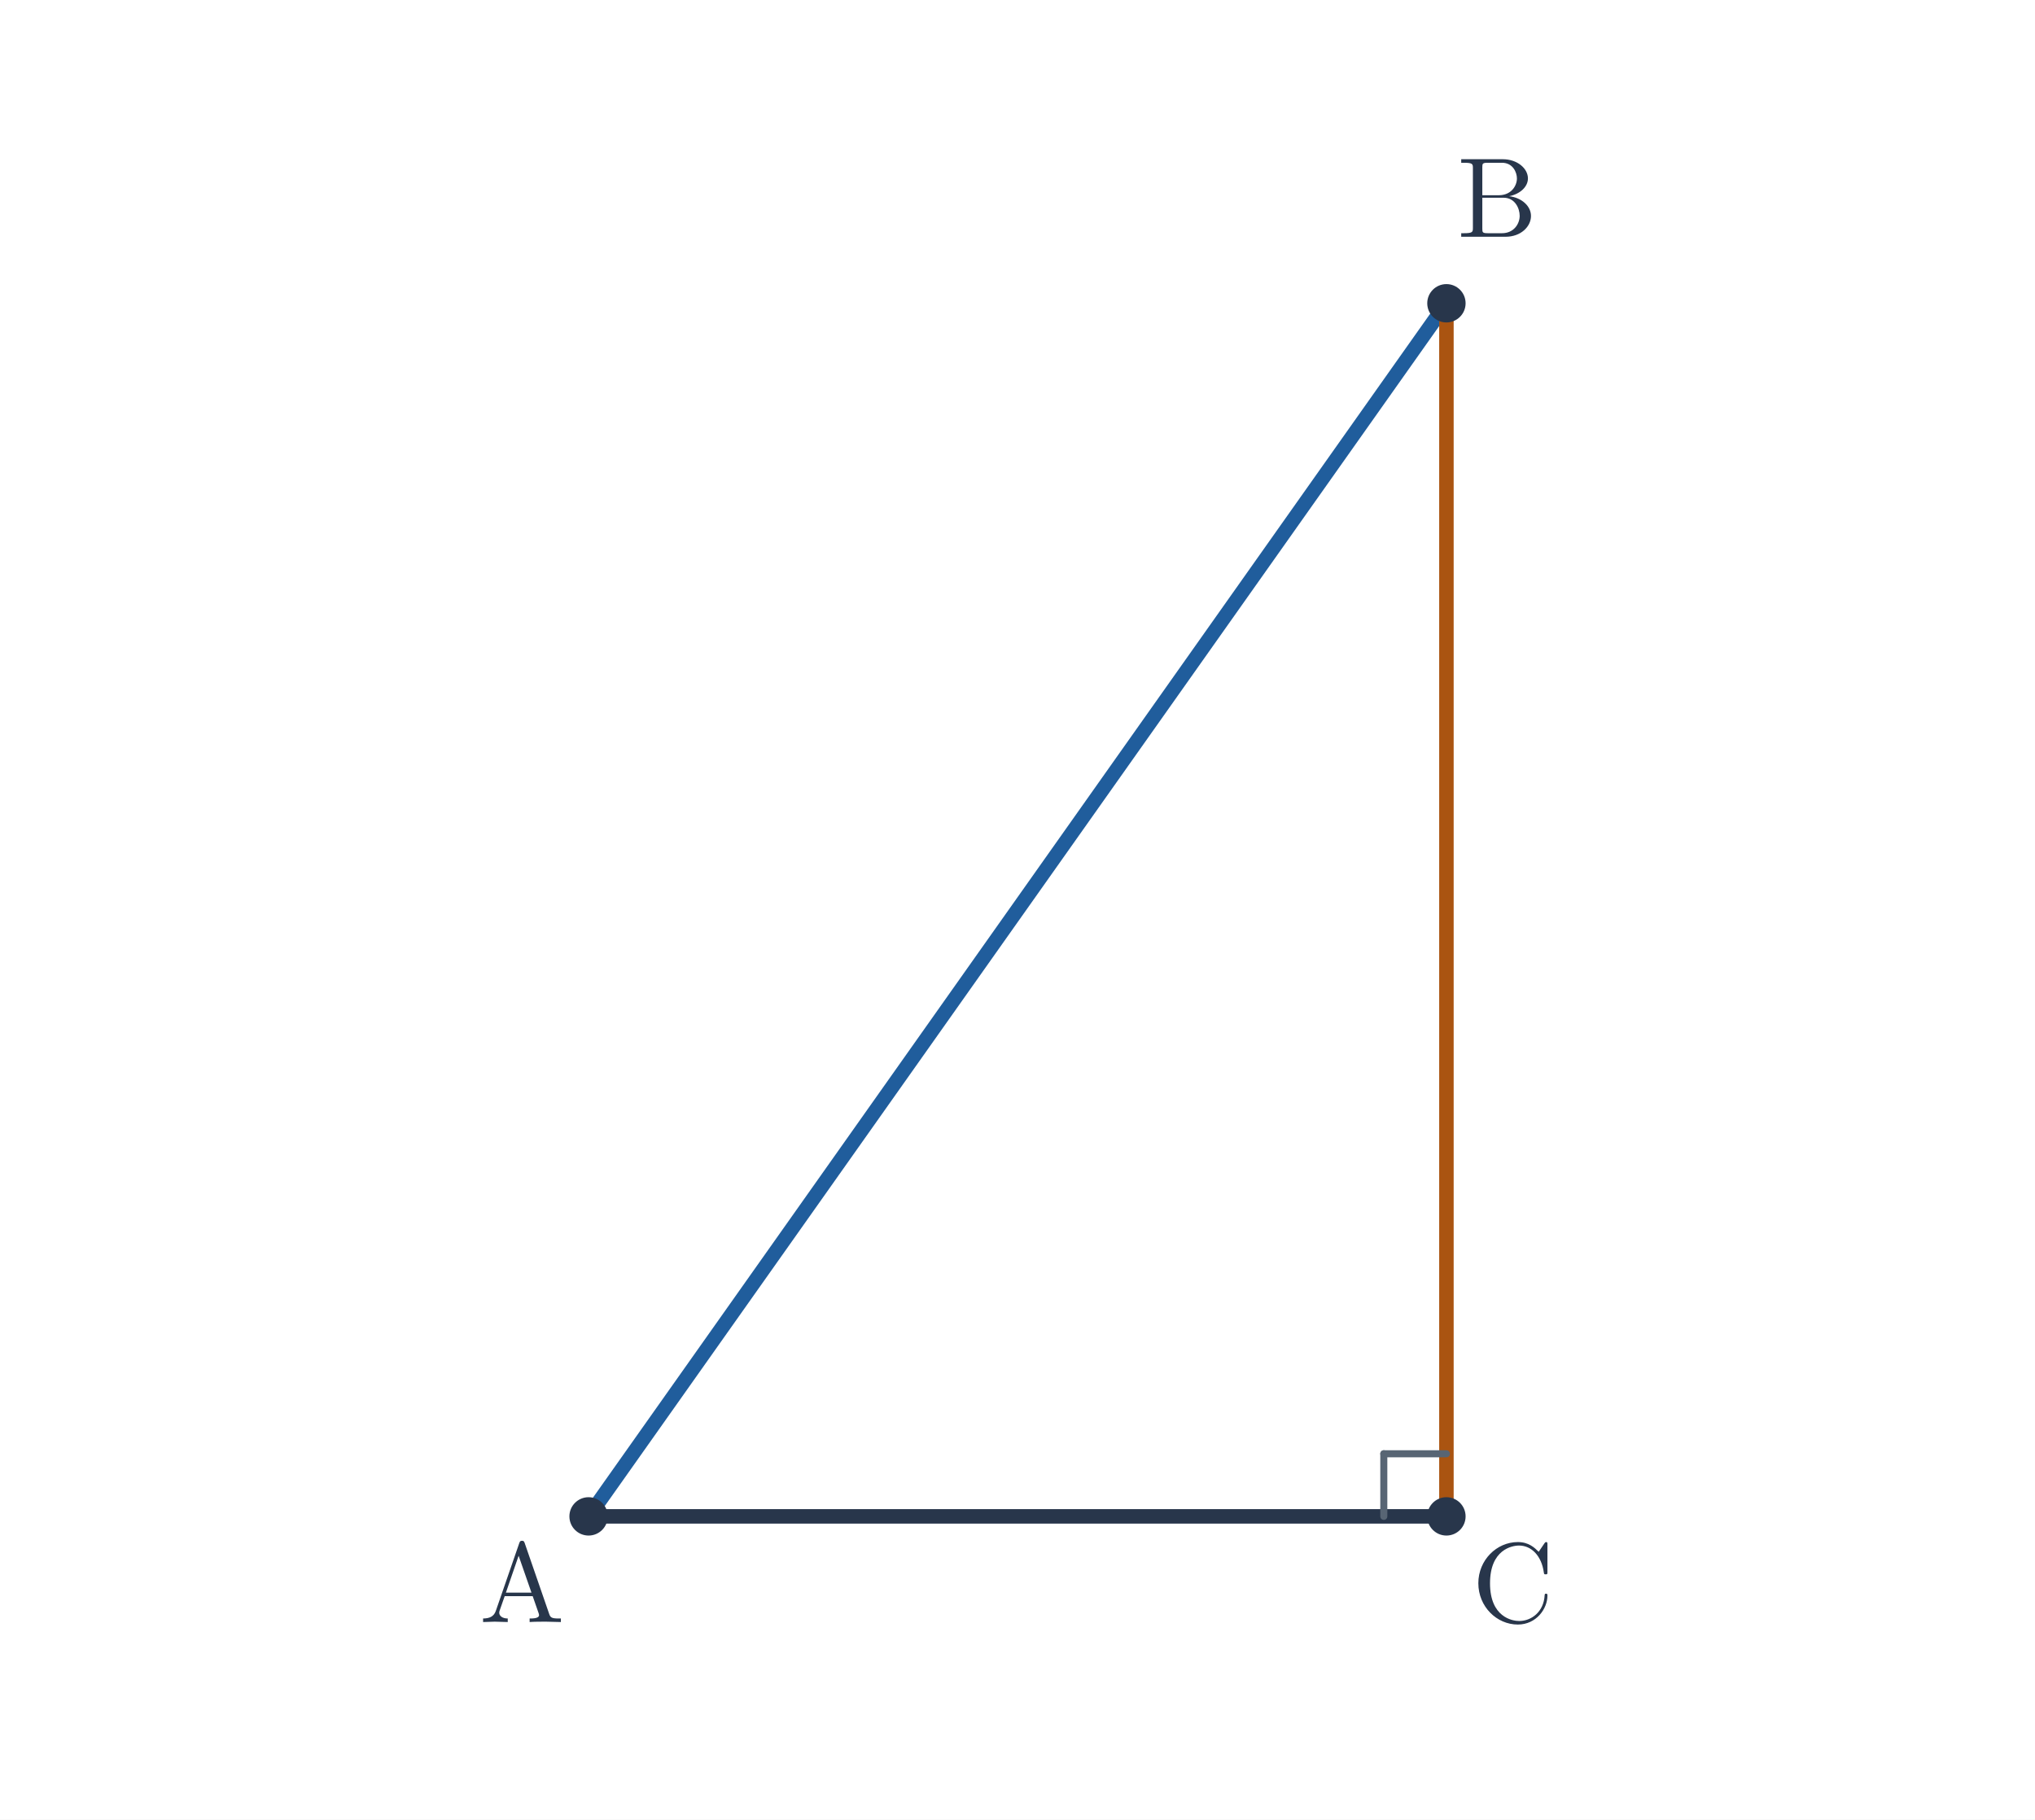
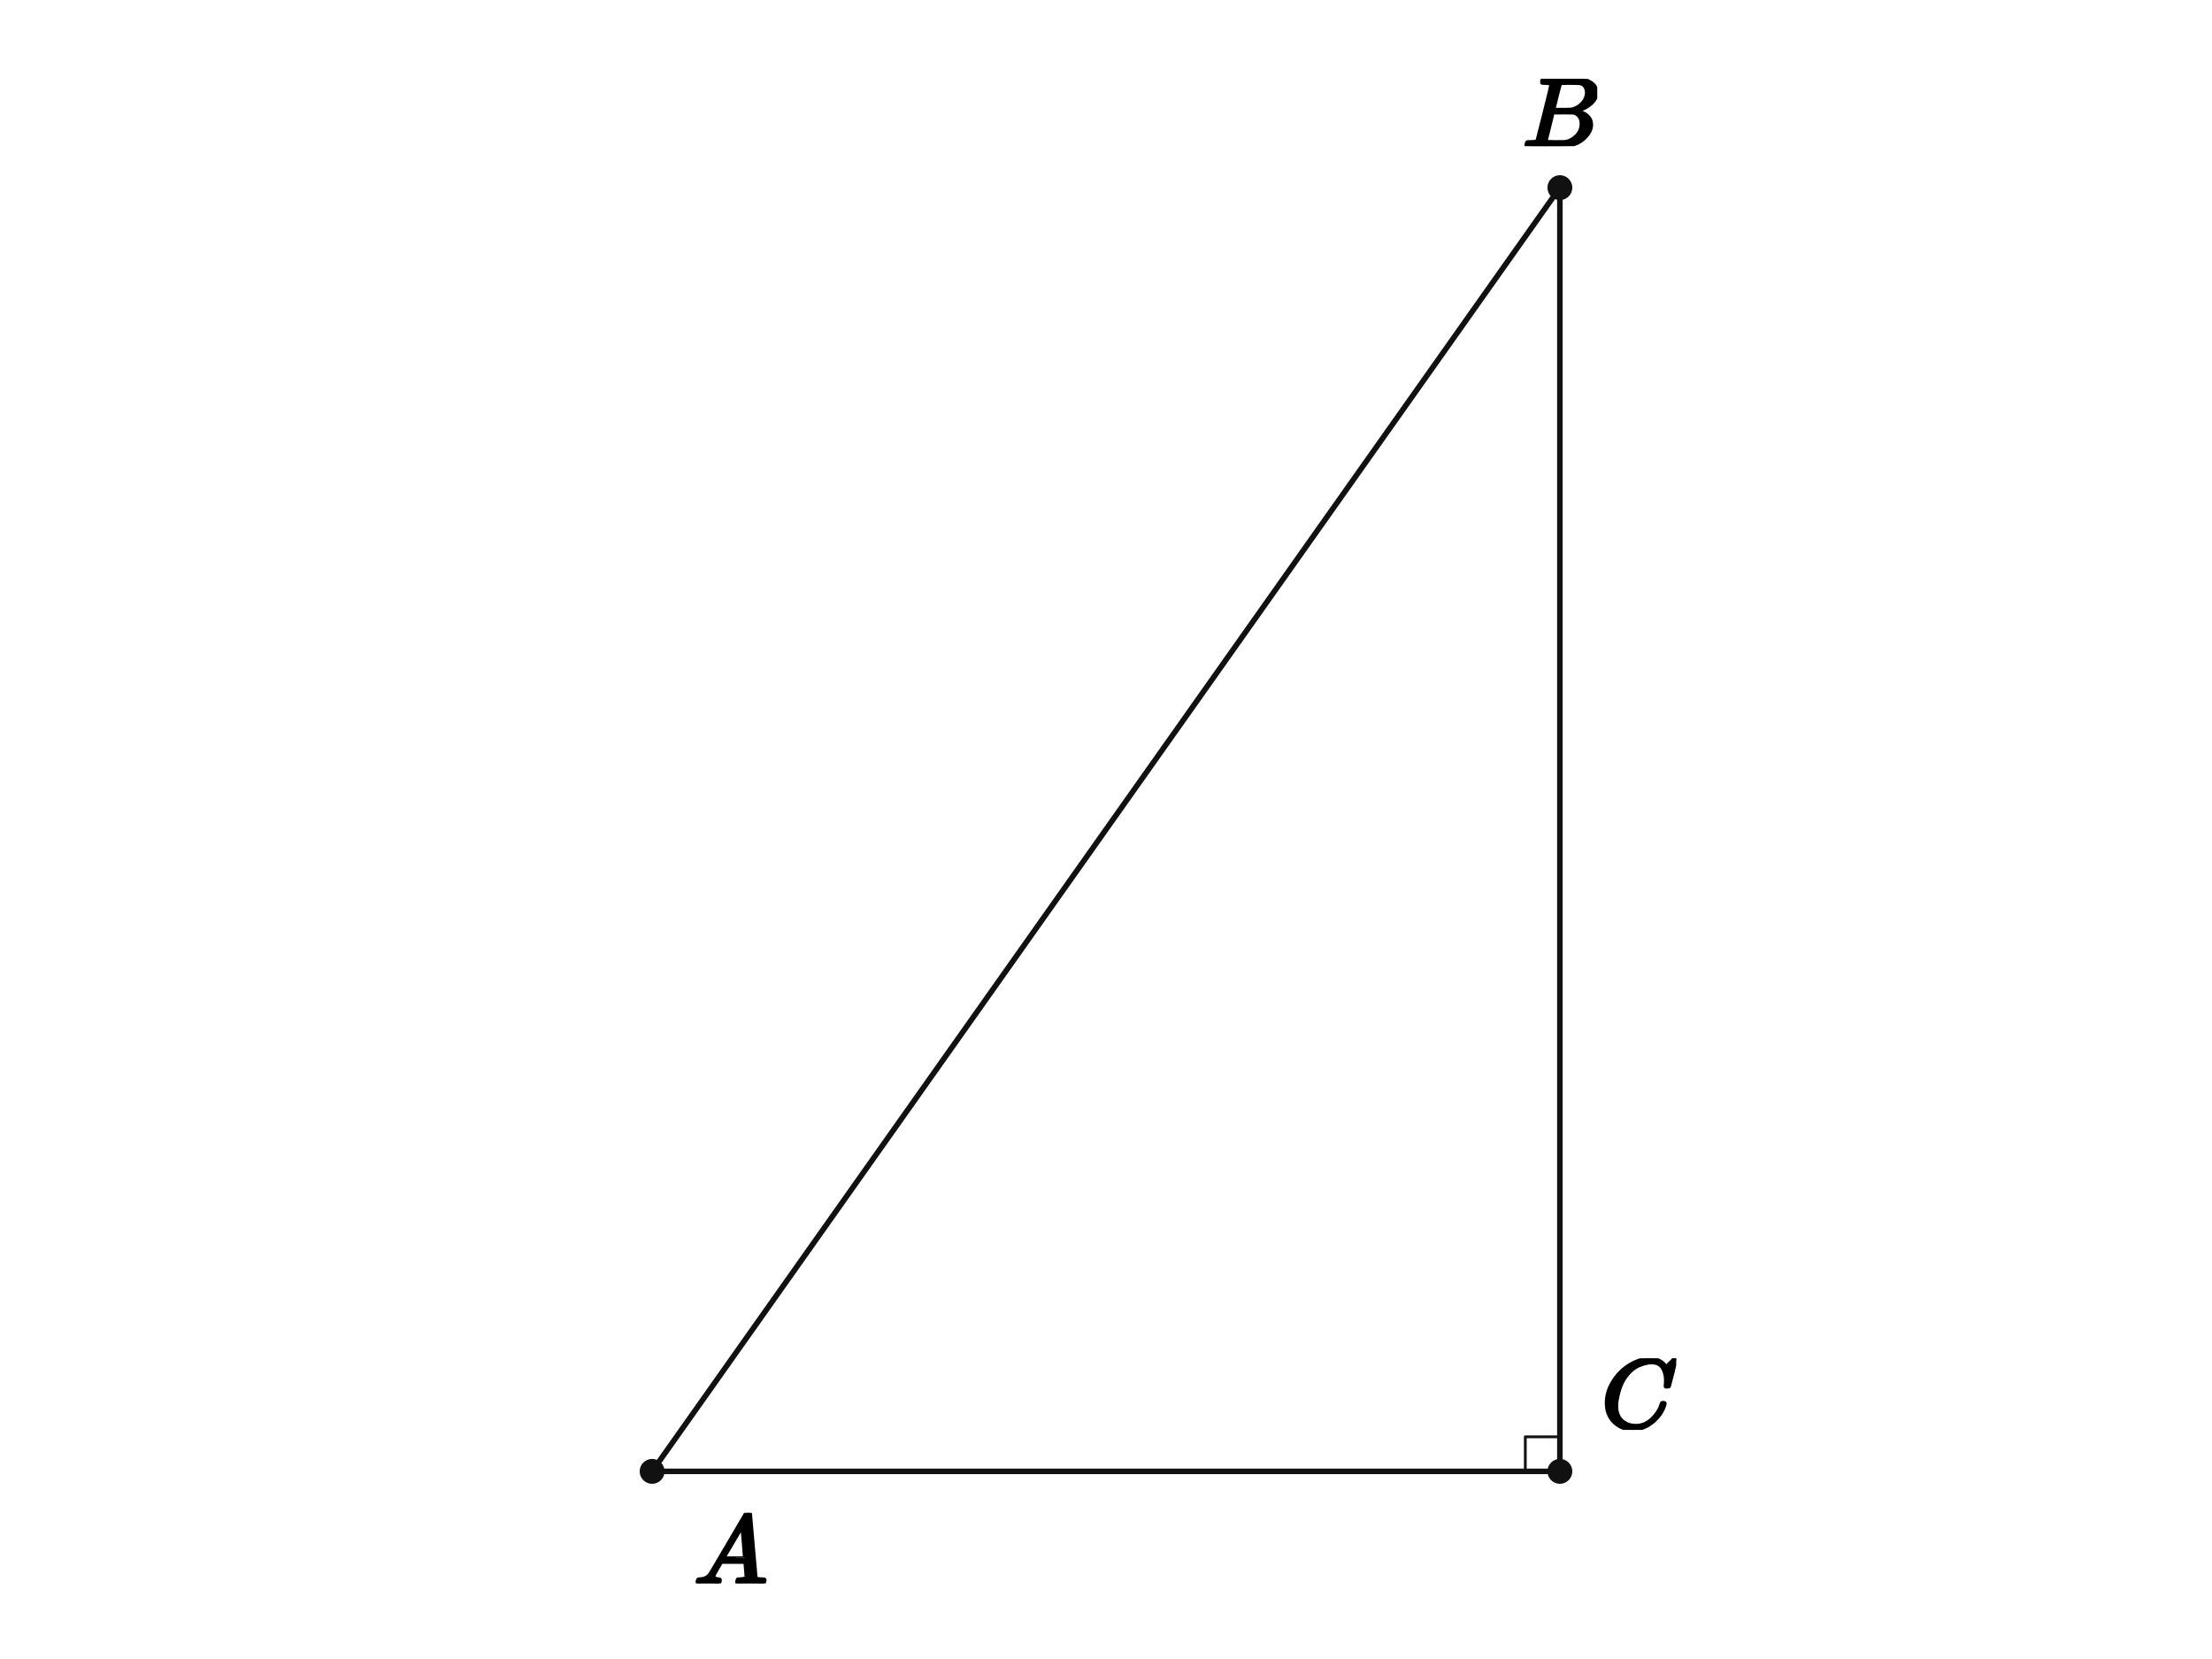
- <svg xmlns="http://www.w3.org/2000/svg" viewBox="0 0 520 465" width="520" height="465" role="img" aria-labelledby="title desc">
-   <rect width="520" height="465" fill="white" />
-   <polygon points="150.398,387.5 369.602,77.5 369.602,387.5" fill="none" />
-   <line x1="150.398" y1="387.5" x2="369.602" y2="77.5" stroke="#205d9c" stroke-width="3.7" stroke-linecap="round" />
-   <line x1="150.398" y1="387.5" x2="369.602" y2="387.5" stroke="#28364b" stroke-width="3.7" stroke-linecap="round" />
-   <line x1="369.602" y1="387.5" x2="369.602" y2="77.5" stroke="#aa5411" stroke-width="3.7" stroke-linecap="round" />
-   <line x1="353.602" y1="387.5" x2="353.602" y2="371.5" stroke="#586574" stroke-width="1.8" stroke-linecap="round" />
-   <line x1="353.602" y1="371.5" x2="369.602" y2="371.5" stroke="#586574" stroke-width="1.8" stroke-linecap="round" />
-   <circle cx="150.398" cy="387.5" r="4.9" fill="#28364b" />
-   <text x="133.398" y="414.5" font-size="29" font-family="Malgun Gothic, Cambria Math, sans-serif" font-weight="600" fill="#28364b" text-anchor="middle">A</text>
-   <circle cx="369.602" cy="77.5" r="4.9" fill="#28364b" />
-   <text x="382.602" y="60.5" font-size="29" font-family="Malgun Gothic, Cambria Math, sans-serif" font-weight="600" fill="#28364b" text-anchor="middle">B</text>
-   <circle cx="369.602" cy="387.5" r="4.9" fill="#28364b" />
-   <text x="386.602" y="414.5" font-size="29" font-family="Malgun Gothic, Cambria Math, sans-serif" font-weight="600" fill="#28364b" text-anchor="middle">C</text>
+ <svg xmlns="http://www.w3.org/2000/svg" viewBox="0 0 640 480" width="640" height="480" preserveAspectRatio="xMidYMid meet" role="img" aria-labelledby="visual-title visual-desc" data-engine-version="geometry-visual-v1" data-geometry-style-version="AP_GEOMETRY_PRINT_V1_0_DRAFT" data-geometry-preset="GEOMETRY_STANDARD" data-graph-style-version="AP_GRAPH_PRINT_V1_1_DRAFT" data-geometry-mode="COORDINATE_GEOMETRY_HYBRID" data-axis-scale-mode="EQUAL_UNIT" data-geometry-fact-hash="44136fa355b3678a1146ad16f7e8649e94fb4fc21fe77e8310c060f61caaff8a" data-visual-provenance="independent-facts-python" style="max-width:100%;height:auto;stroke-linejoin:round;stroke-linecap:round" data-publication-profile="fragment-publication-spike-v1" data-safe-margin="12">
+   <rect width="640" height="480" fill="#fff" />
+   <g data-layer="30">
+     <line id="sAC" data-role="line" stroke="#111" stroke-width="1.6" fill="none" x1="188.68" y1="425.714" x2="451.32" y2="425.714" />
+   </g>
+   <g data-layer="30">
+     <line id="sCB" data-role="line" stroke="#111" stroke-width="1.6" fill="none" x1="451.32" y1="425.714" x2="451.32" y2="54.286" />
+   </g>
+   <g data-layer="30">
+     <line id="sBA" data-role="line" stroke="#111" stroke-width="1.6" fill="none" x1="451.32" y1="54.286" x2="188.68" y2="425.714" />
+   </g>
+   <g data-layer="60">
+     <polyline id="rACB" data-role="indicator" stroke="#111" stroke-width="0.8" fill="none" points="441.32,425.714 441.32,415.714 451.32,415.714" />
+   </g>
+   <g data-layer="70">
+     <circle id="A" data-role="point" stroke="#111" stroke-width="0.8" fill="#111" cx="188.68" cy="425.714" r="3.2" />
+   </g>
+   <g data-layer="70">
+     <circle id="C" data-role="point" stroke="#111" stroke-width="0.8" fill="#111" cx="451.32" cy="425.714" r="3.2" />
+   </g>
+   <g data-layer="70">
+     <circle id="B" data-role="point" stroke="#111" stroke-width="0.8" fill="#111" cx="451.32" cy="54.286" r="3.2" />
+   </g>
+   <g data-layer="90">
+     <g id="A-name" data-label-kind="POINT_NAME" data-priority="1" data-font-px="28.5" data-owner="A" data-fragment-sha="sha256:f53e9b1e2d1b61e9174c5e2a6272c758de36100b57d2e1a99be4df3579c340ed" transform="translate(200.6802 437.7143)">
+       <svg width="21.375" height="20.406" viewBox="0 0 21.375 20.406" data-outline-width="21.375" data-outline-height="20.406" id="lb-b84eb1e09646436e99941d1baae9ec3cc5bfbfce48bed91049e95de2e80ea28d" data-owner="A" data-fact-role="GIVEN">
+         <g data-outline-units-per-em="1000" transform="translate(0 20.406) scale(0.0285)">
+           <g stroke="currentColor" fill="currentColor" stroke-width="30" transform="scale(1,-1)">
+             <g data-mml-node="math">
+               <g data-mml-node="mi">
+                 <path data-c="1D434" d="M208 74Q208 50 254 46Q272 46 272 35Q272 34 270 22Q267 8 264 4T251 0Q249 0 239 0T205 1T141 2Q70 2 50 0H42Q35 7 35 11Q37 38 48 46H62Q132 49 164 96Q170 102 345 401T523 704Q530 716 547 716H555H572Q578 707 578 706L606 383Q634 60 636 57Q641 46 701 46Q726 46 726 36Q726 34 723 22Q720 7 718 4T704 0Q701 0 690 0T651 1T578 2Q484 2 455 0H443Q437 6 437 9T439 27Q443 40 445 43L449 46H469Q523 49 533 63L521 213H283L249 155Q208 86 208 74ZM516 260Q516 271 504 416T490 562L463 519Q447 492 400 412L310 260L413 259Q516 259 516 260Z" />
+               </g>
+             </g>
+           </g>
+         </g>
+       </svg>
+     </g>
+   </g>
+   <g data-layer="90">
+     <g id="B-name" data-label-kind="POINT_NAME" data-priority="1" data-font-px="28.5" data-owner="B" data-fragment-sha="sha256:34da10c0c94fcbb6205866f04af93277d56d969f4f551dff7806199814264da4" transform="translate(440.5041 22.82021)">
+       <svg width="21.631" height="19.465" viewBox="0 0 21.631 19.465" data-outline-width="21.6315" data-outline-height="19.4655" id="lb-766386914c15b60964b402cfaa2c81be232a1693d57e307bab4ab16f3f31dc28" data-owner="B" data-fact-role="GIVEN">
+         <g data-outline-units-per-em="1000" transform="translate(0 19.4655) scale(0.0285)">
+           <g stroke="currentColor" fill="currentColor" stroke-width="30" transform="scale(1,-1)">
+             <g data-mml-node="math">
+               <g data-mml-node="mi">
+                 <path data-c="1D435" d="M231 637Q204 637 199 638T194 649Q194 676 205 682Q206 683 335 683Q594 683 608 681Q671 671 713 636T756 544Q756 480 698 429T565 360L555 357Q619 348 660 311T702 219Q702 146 630 78T453 1Q446 0 242 0Q42 0 39 2Q35 5 35 10Q35 17 37 24Q42 43 47 45Q51 46 62 46H68Q95 46 128 49Q142 52 147 61Q150 65 219 339T288 628Q288 635 231 637ZM649 544Q649 574 634 600T585 634Q578 636 493 637Q473 637 451 637T416 636H403Q388 635 384 626Q382 622 352 506Q352 503 351 500L320 374H401Q482 374 494 376Q554 386 601 434T649 544ZM595 229Q595 273 572 302T512 336Q506 337 429 337Q311 337 310 336Q310 334 293 263T258 122L240 52Q240 48 252 48T333 46Q422 46 429 47Q491 54 543 105T595 229Z" />
+               </g>
+             </g>
+           </g>
+         </g>
+       </svg>
+     </g>
+   </g>
+   <g data-layer="90">
+     <g id="C-name" data-label-kind="POINT_NAME" data-priority="1" data-font-px="28.5" data-owner="C" data-fragment-sha="sha256:2e71552c457e5b929619994cf27e49a0e19c315b3250350c642350c15aa09898" transform="translate(463.3198 392.9948)">
+       <svg width="21.66" height="20.72" viewBox="0 0 21.66 20.72" data-outline-width="21.66" data-outline-height="20.7195" id="lb-e1d7a8b6dff4025bf2700fdf681fa71e3e44e9bf6c35b01f113f71718c9b597c" data-owner="C" data-fact-role="GIVEN">
+         <g data-outline-units-per-em="1000" transform="translate(0 20.0925) scale(0.0285)">
+           <g stroke="currentColor" fill="currentColor" stroke-width="30" transform="scale(1,-1)">
+             <g data-mml-node="math">
+               <g data-mml-node="mi">
+                 <path data-c="1D436" d="M50 252Q50 367 117 473T286 641T490 704Q580 704 633 653Q642 643 648 636T656 626L657 623Q660 623 684 649Q691 655 699 663T715 679T725 690L740 705H746Q760 705 760 698Q760 694 728 561Q692 422 692 421Q690 416 687 415T669 413H653Q647 419 647 422Q647 423 648 429T650 449T651 481Q651 552 619 605T510 659Q484 659 454 652T382 628T299 572T226 479Q194 422 175 346T156 222Q156 108 232 58Q280 24 350 24Q441 24 512 92T606 240Q610 253 612 255T628 257Q648 257 648 248Q648 243 647 239Q618 132 523 55T319 -22Q206 -22 128 53T50 252Z" />
+               </g>
+             </g>
+           </g>
+         </g>
+       </svg>
+     </g>
+   </g>
</svg>
